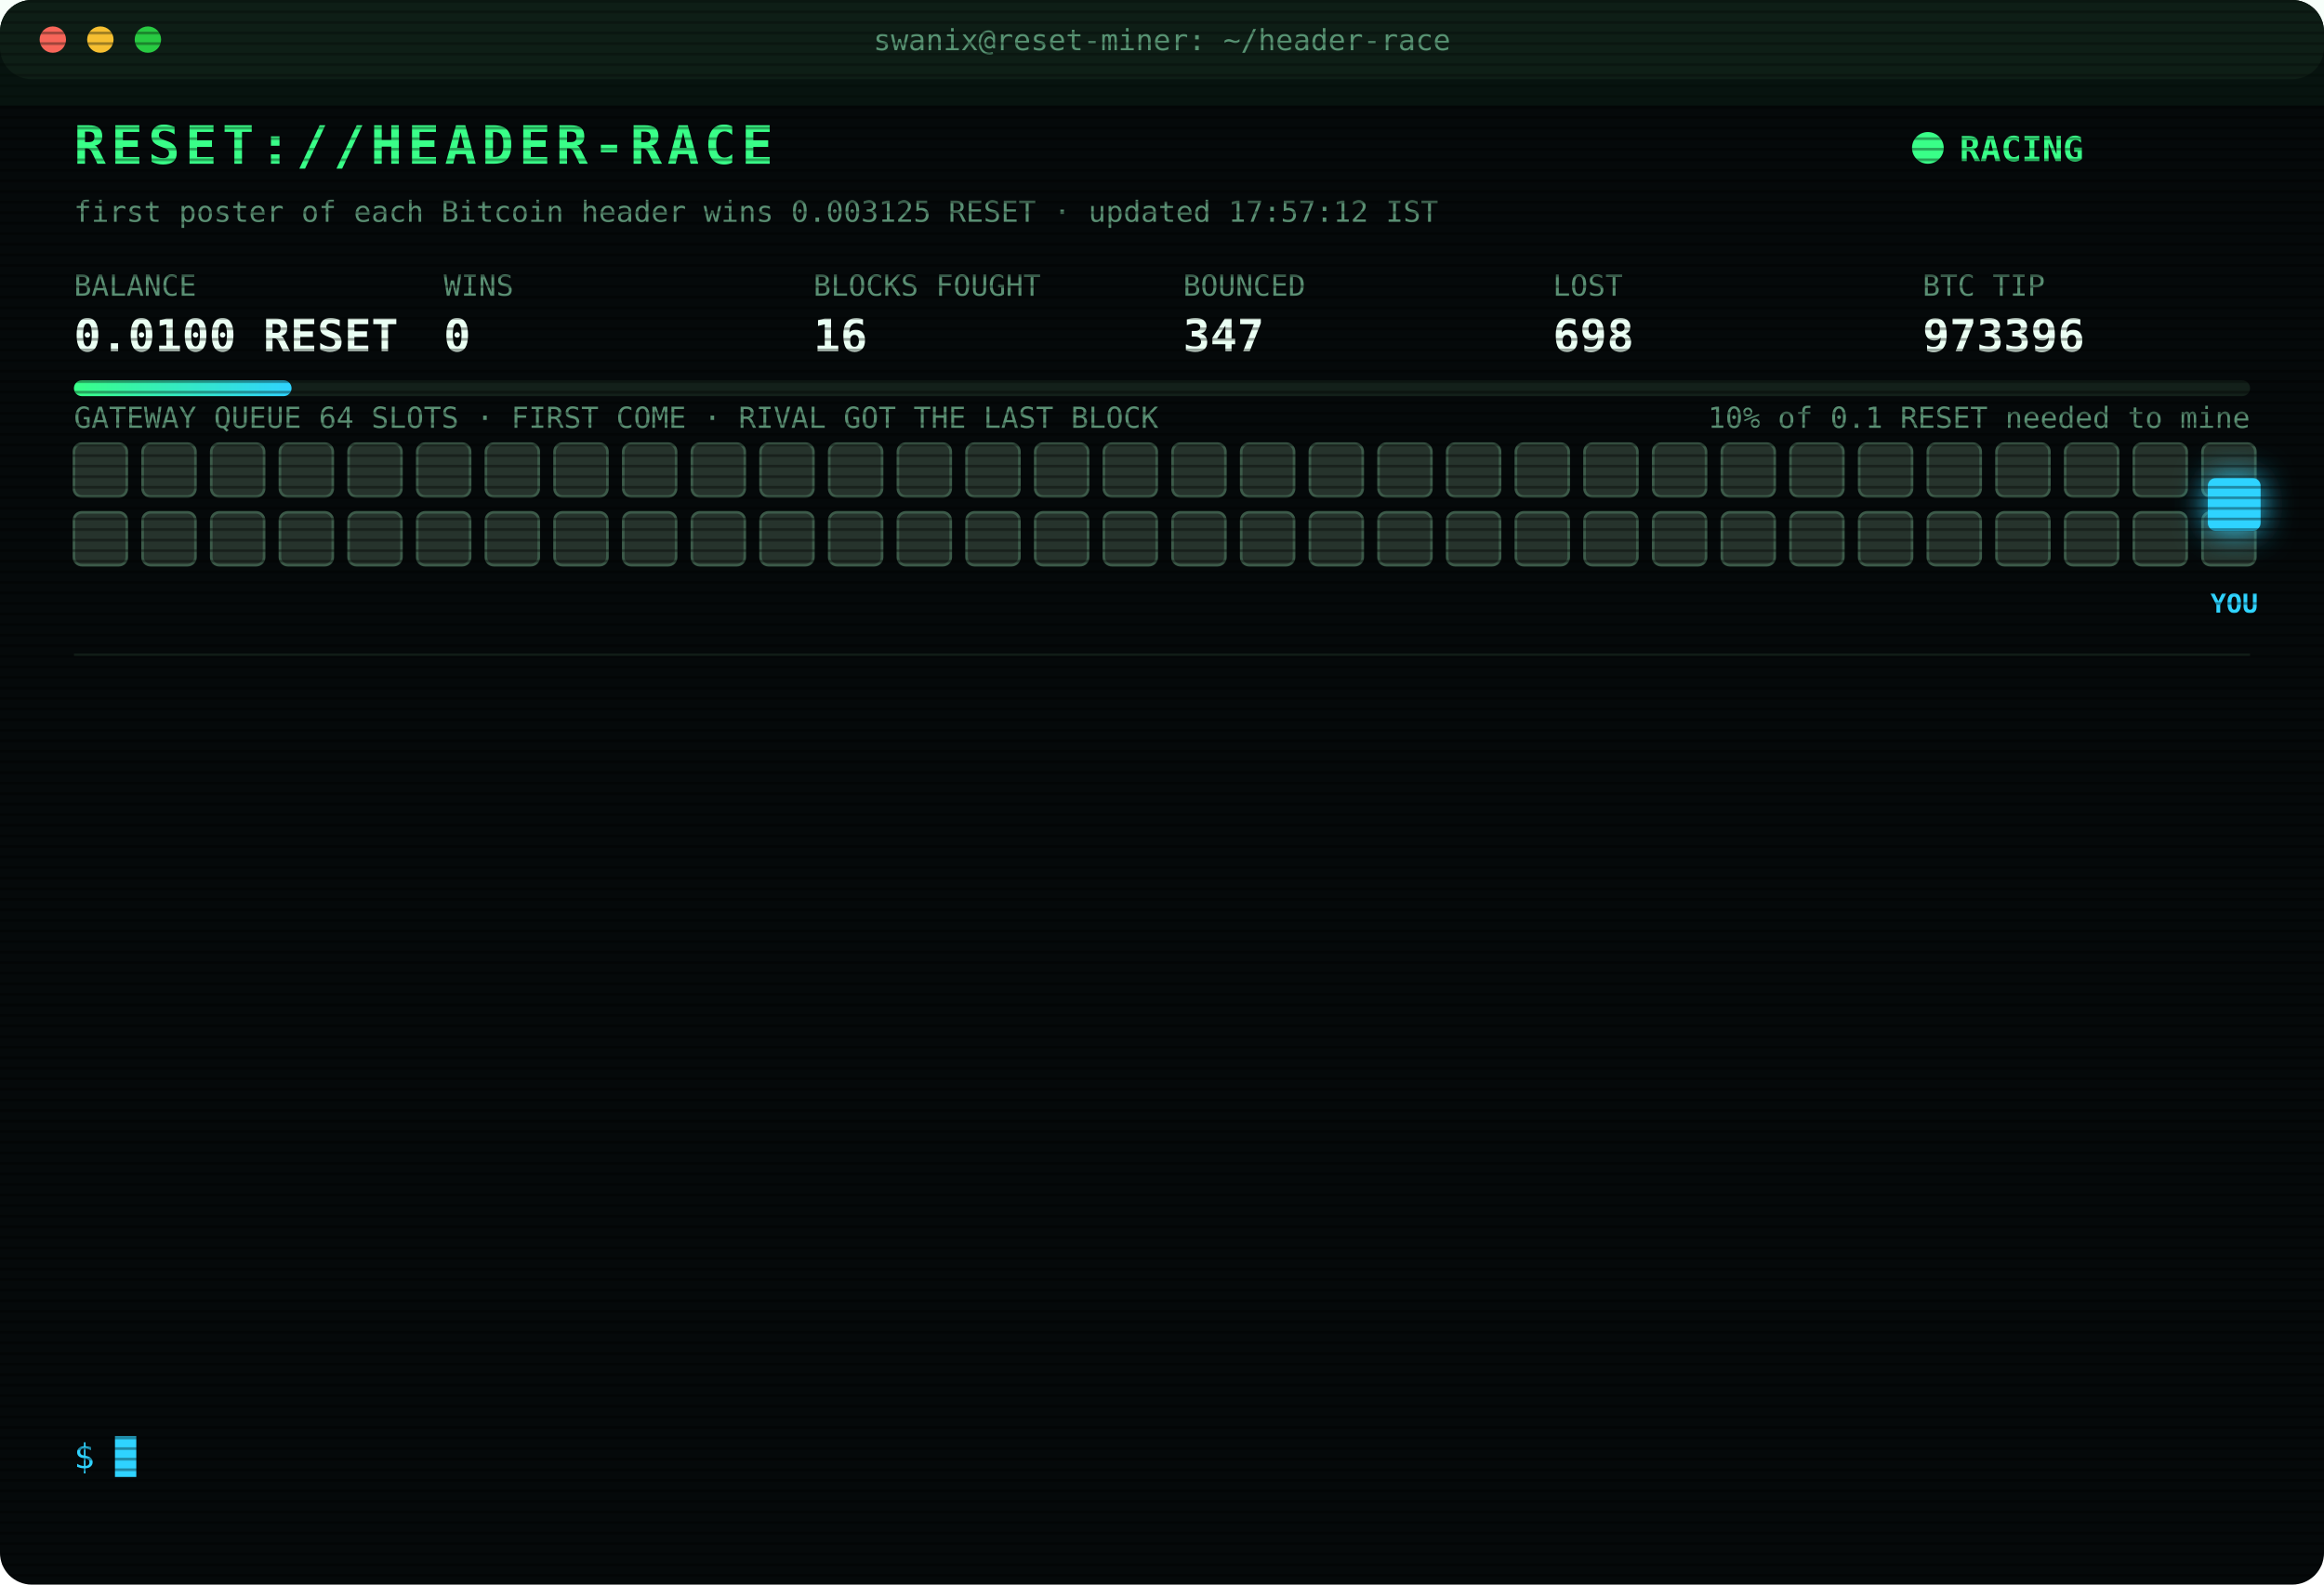
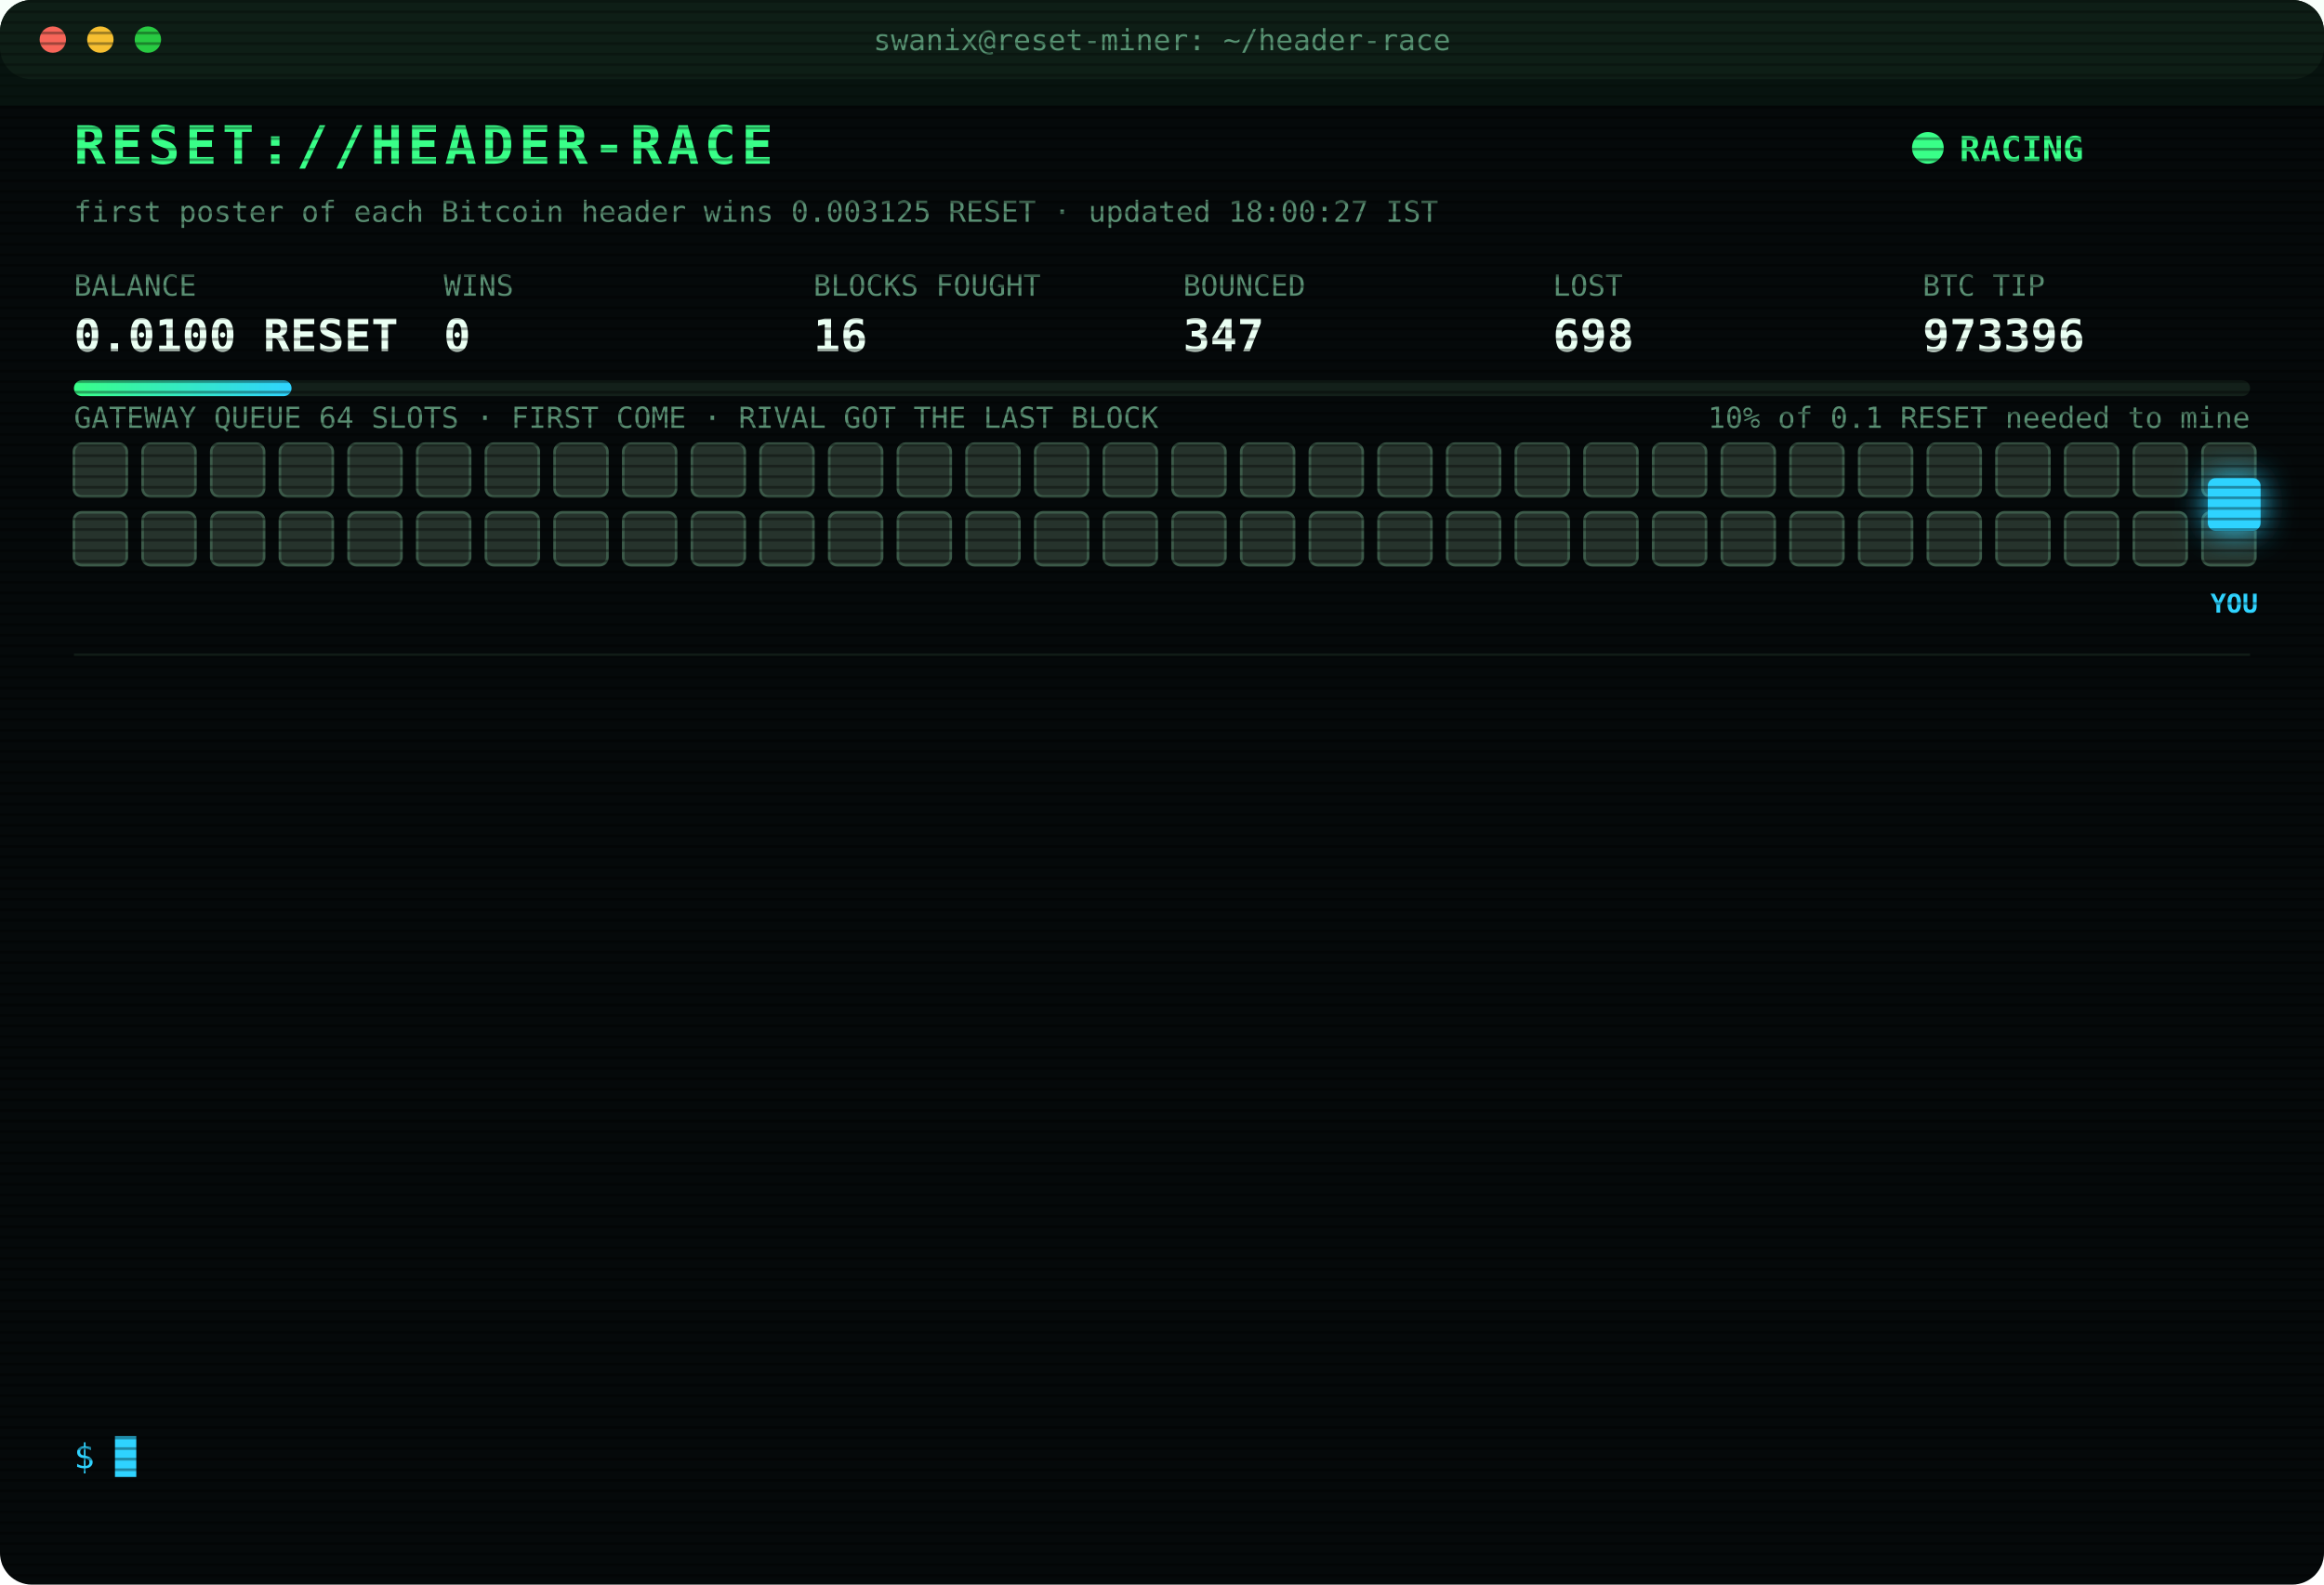
<svg xmlns="http://www.w3.org/2000/svg" width="880" height="600" viewBox="0 0 880 600" font-family="ui-monospace,SFMono-Regular,Menlo,Consolas,monospace">
  <style>
text{font-size:13px;fill:#7CFFB2}
.title{font-size:20px;font-weight:700;fill:#39FF88;letter-spacing:2px;animation:glitch 3s infinite steps(1)}
.sub{fill:#2fd3ff}.k{fill:#5a8f73;font-size:11px}.v{font-size:17px;font-weight:700;fill:#eafff3}
.ts{fill:#3f6b56}.boot{fill:#2fd3ff}.dim{fill:#5a8f73}.bad{fill:#ff4d6d}.warn{fill:#ffd23f}.mag{fill:#ff5cf0}.win{fill:#39FF88;font-weight:700}
.tag{font-size:10px;fill:#2fd3ff;font-weight:700}
.rival{fill:#26332c;stroke:#3c5a49;animation:jam 1.2s infinite alternate}
.idle{fill:#141c18;stroke:#22302a;animation:breathe 4s infinite}
.me{fill:#2fd3ff;filter:drop-shadow(0 0 6px #2fd3ff)}
.hover{animation:nudge 1.1s infinite ease-in-out}.bounce{animation:kick 1.4s infinite}
.ln{opacity:0;animation:in .4s forwards}
.cur{animation:blink 1s infinite steps(1)}
.scan{animation:scan 6s infinite linear}
.led{animation:blink 1.4s infinite}
@keyframes in{from{opacity:0;transform:translateX(-6px)}to{opacity:1;transform:none}}
@keyframes blink{50%{opacity:0}}
@keyframes jam{to{fill:#33463b}}
@keyframes breathe{50%{opacity:.4}}
@keyframes nudge{50%{transform:translateX(-10px)}}
@keyframes kick{0%,100%{transform:none}30%{transform:translateX(-14px)}55%{transform:translateX(10px) translateY(-6px)}}
@keyframes glitch{0%,92%{transform:none}93%{transform:translateX(2px);fill:#ff4d6d}95%{transform:translateX(-2px);fill:#2fd3ff}97%{transform:none}}
@keyframes scan{from{transform:translateY(-40px)}to{transform:translateY(600px)}}
</style>
  <defs>
    <pattern id="sl" width="4" height="4" patternUnits="userSpaceOnUse">
      <rect width="4" height="1" fill="#000" opacity=".35" />
    </pattern>
    <linearGradient id="bar">
      <stop offset="0" stop-color="#39FF88" />
      <stop offset="1" stop-color="#2fd3ff" />
    </linearGradient>
  </defs>
  <rect width="880" height="600" rx="12" fill="#05090a" />
  <rect width="880" height="30" rx="12" fill="#0d1512" />
  <circle cx="20" cy="15" r="5" fill="#ff5f57" />
  <circle cx="38" cy="15" r="5" fill="#febc2e" />
  <circle cx="56" cy="15" r="5" fill="#28c840" />
  <text x="440" y="19" text-anchor="middle" class="k">swanix@reset-miner: ~/header-race</text>
  <text x="28" y="62" class="title">RESET://HEADER-RACE</text>
  <circle class="led" cx="730" cy="56" r="6" fill="#39FF88" />
  <text x="742" y="61" class="win">RACING</text>
-   <text x="28" y="84" class="k">first poster of each Bitcoin header wins 0.003125 RESET · updated 17:57:12 IST</text>
+   <text x="28" y="84" class="k">first poster of each Bitcoin header wins 0.003125 RESET · updated 18:00:27 IST</text>
  <text x="28" y="112" class="k">BALANCE</text>
  <text x="28" y="133" class="v">0.0100 RESET</text>
  <text x="168" y="112" class="k">WINS</text>
  <text x="168" y="133" class="v">0</text>
  <text x="308" y="112" class="k">BLOCKS FOUGHT</text>
  <text x="308" y="133" class="v">16</text>
  <text x="448" y="112" class="k">BOUNCED</text>
  <text x="448" y="133" class="v">347</text>
  <text x="588" y="112" class="k">LOST</text>
  <text x="588" y="133" class="v">698</text>
  <text x="728" y="112" class="k">BTC TIP</text>
  <text x="728" y="133" class="v">973396</text>
  <rect x="28" y="144" width="824" height="6" rx="3" fill="#13201a" />
  <rect x="28" y="144" width="82.4" height="6" rx="3" fill="url(#bar)" />
  <text x="852" y="162" text-anchor="end" class="k">10% of 0.1 RESET needed to mine</text>
  <text x="28" y="162" class="k">GATEWAY QUEUE 64 SLOTS · FIRST COME · RIVAL GOT THE LAST BLOCK</text>
  <rect class="rival" x="28" y="168" width="20" height="20" rx="3" style="animation-delay:0.00s" />
  <rect class="rival" x="54" y="168" width="20" height="20" rx="3" style="animation-delay:0.05s" />
  <rect class="rival" x="80" y="168" width="20" height="20" rx="3" style="animation-delay:0.10s" />
  <rect class="rival" x="106" y="168" width="20" height="20" rx="3" style="animation-delay:0.15s" />
  <rect class="rival" x="132" y="168" width="20" height="20" rx="3" style="animation-delay:0.20s" />
  <rect class="rival" x="158" y="168" width="20" height="20" rx="3" style="animation-delay:0.25s" />
  <rect class="rival" x="184" y="168" width="20" height="20" rx="3" style="animation-delay:0.30s" />
  <rect class="rival" x="210" y="168" width="20" height="20" rx="3" style="animation-delay:0.35s" />
  <rect class="rival" x="236" y="168" width="20" height="20" rx="3" style="animation-delay:0.40s" />
  <rect class="rival" x="262" y="168" width="20" height="20" rx="3" style="animation-delay:0.45s" />
  <rect class="rival" x="288" y="168" width="20" height="20" rx="3" style="animation-delay:0.50s" />
  <rect class="rival" x="314" y="168" width="20" height="20" rx="3" style="animation-delay:0.55s" />
  <rect class="rival" x="340" y="168" width="20" height="20" rx="3" style="animation-delay:0.60s" />
  <rect class="rival" x="366" y="168" width="20" height="20" rx="3" style="animation-delay:0.65s" />
  <rect class="rival" x="392" y="168" width="20" height="20" rx="3" style="animation-delay:0.70s" />
  <rect class="rival" x="418" y="168" width="20" height="20" rx="3" style="animation-delay:0.75s" />
  <rect class="rival" x="444" y="168" width="20" height="20" rx="3" style="animation-delay:0.80s" />
  <rect class="rival" x="470" y="168" width="20" height="20" rx="3" style="animation-delay:0.85s" />
  <rect class="rival" x="496" y="168" width="20" height="20" rx="3" style="animation-delay:0.90s" />
  <rect class="rival" x="522" y="168" width="20" height="20" rx="3" style="animation-delay:0.95s" />
  <rect class="rival" x="548" y="168" width="20" height="20" rx="3" style="animation-delay:1.00s" />
  <rect class="rival" x="574" y="168" width="20" height="20" rx="3" style="animation-delay:1.05s" />
  <rect class="rival" x="600" y="168" width="20" height="20" rx="3" style="animation-delay:1.10s" />
  <rect class="rival" x="626" y="168" width="20" height="20" rx="3" style="animation-delay:1.15s" />
  <rect class="rival" x="652" y="168" width="20" height="20" rx="3" style="animation-delay:1.20s" />
  <rect class="rival" x="678" y="168" width="20" height="20" rx="3" style="animation-delay:1.25s" />
  <rect class="rival" x="704" y="168" width="20" height="20" rx="3" style="animation-delay:1.30s" />
  <rect class="rival" x="730" y="168" width="20" height="20" rx="3" style="animation-delay:1.35s" />
  <rect class="rival" x="756" y="168" width="20" height="20" rx="3" style="animation-delay:1.40s" />
  <rect class="rival" x="782" y="168" width="20" height="20" rx="3" style="animation-delay:1.45s" />
  <rect class="rival" x="808" y="168" width="20" height="20" rx="3" style="animation-delay:1.50s" />
  <rect class="rival" x="834" y="168" width="20" height="20" rx="3" style="animation-delay:1.55s" />
  <rect class="rival" x="28" y="194" width="20" height="20" rx="3" style="animation-delay:1.60s" />
  <rect class="rival" x="54" y="194" width="20" height="20" rx="3" style="animation-delay:1.65s" />
  <rect class="rival" x="80" y="194" width="20" height="20" rx="3" style="animation-delay:1.70s" />
  <rect class="rival" x="106" y="194" width="20" height="20" rx="3" style="animation-delay:1.75s" />
  <rect class="rival" x="132" y="194" width="20" height="20" rx="3" style="animation-delay:1.80s" />
  <rect class="rival" x="158" y="194" width="20" height="20" rx="3" style="animation-delay:1.85s" />
  <rect class="rival" x="184" y="194" width="20" height="20" rx="3" style="animation-delay:1.90s" />
  <rect class="rival" x="210" y="194" width="20" height="20" rx="3" style="animation-delay:1.95s" />
  <rect class="rival" x="236" y="194" width="20" height="20" rx="3" style="animation-delay:2.00s" />
  <rect class="rival" x="262" y="194" width="20" height="20" rx="3" style="animation-delay:2.05s" />
  <rect class="rival" x="288" y="194" width="20" height="20" rx="3" style="animation-delay:2.10s" />
  <rect class="rival" x="314" y="194" width="20" height="20" rx="3" style="animation-delay:2.15s" />
  <rect class="rival" x="340" y="194" width="20" height="20" rx="3" style="animation-delay:2.20s" />
  <rect class="rival" x="366" y="194" width="20" height="20" rx="3" style="animation-delay:2.25s" />
  <rect class="rival" x="392" y="194" width="20" height="20" rx="3" style="animation-delay:2.30s" />
  <rect class="rival" x="418" y="194" width="20" height="20" rx="3" style="animation-delay:2.35s" />
  <rect class="rival" x="444" y="194" width="20" height="20" rx="3" style="animation-delay:2.40s" />
  <rect class="rival" x="470" y="194" width="20" height="20" rx="3" style="animation-delay:2.45s" />
  <rect class="rival" x="496" y="194" width="20" height="20" rx="3" style="animation-delay:2.50s" />
  <rect class="rival" x="522" y="194" width="20" height="20" rx="3" style="animation-delay:2.55s" />
  <rect class="rival" x="548" y="194" width="20" height="20" rx="3" style="animation-delay:2.60s" />
  <rect class="rival" x="574" y="194" width="20" height="20" rx="3" style="animation-delay:2.65s" />
  <rect class="rival" x="600" y="194" width="20" height="20" rx="3" style="animation-delay:2.70s" />
  <rect class="rival" x="626" y="194" width="20" height="20" rx="3" style="animation-delay:2.75s" />
  <rect class="rival" x="652" y="194" width="20" height="20" rx="3" style="animation-delay:2.80s" />
  <rect class="rival" x="678" y="194" width="20" height="20" rx="3" style="animation-delay:2.85s" />
  <rect class="rival" x="704" y="194" width="20" height="20" rx="3" style="animation-delay:2.90s" />
  <rect class="rival" x="730" y="194" width="20" height="20" rx="3" style="animation-delay:2.95s" />
  <rect class="rival" x="756" y="194" width="20" height="20" rx="3" style="animation-delay:3.00s" />
  <rect class="rival" x="782" y="194" width="20" height="20" rx="3" style="animation-delay:3.05s" />
  <rect class="rival" x="808" y="194" width="20" height="20" rx="3" style="animation-delay:3.10s" />
  <rect class="rival" x="834" y="194" width="20" height="20" rx="3" style="animation-delay:3.15s" />
  <g class="hover">
    <rect class="me" x="836" y="181" width="20" height="20" rx="3" />
    <text class="tag" x="846" y="232" text-anchor="middle">YOU</text>
  </g>
  <line x1="28" x2="852" y1="248" y2="248" stroke="#13201a" />
  <g class="ln" style="animation-delay:0.40s">
    <text x="28" y="270" class="ts">17:06:06</text>
    <text x="104" y="270" class="bad">[GATEWAY DOWN] no response · 1213ms</text>
  </g>
  <g class="ln" style="animation-delay:0.65s">
    <text x="28" y="292" class="ts">17:06:06</text>
    <text x="104" y="292" class="bad">[GATEWAY DOWN] no response · 819ms</text>
  </g>
  <g class="ln" style="animation-delay:0.90s">
    <text x="28" y="314" class="ts">17:06:07</text>
    <text x="104" y="314" class="bad">[GATEWAY DOWN] no response · 801ms</text>
  </g>
  <g class="ln" style="animation-delay:1.15s">
    <text x="28" y="336" class="ts">17:06:08</text>
    <text x="104" y="336" class="bad">[GATEWAY DOWN] no response · 470ms</text>
  </g>
  <g class="ln" style="animation-delay:1.40s">
    <text x="28" y="358" class="ts">17:06:09</text>
    <text x="104" y="358" class="bad">[GATEWAY DOWN] no response · 472ms</text>
  </g>
  <g class="ln" style="animation-delay:1.65s">
    <text x="28" y="380" class="ts">17:06:14</text>
    <text x="104" y="380" class="bad">[LOST] #973388 taken by a rival miner</text>
  </g>
  <g class="ln" style="animation-delay:1.90s">
    <text x="28" y="402" class="ts">17:14:19</text>
    <text x="104" y="402" class="bad">[LOST] #973389 taken by a rival miner</text>
  </g>
  <g class="ln" style="animation-delay:2.15s">
    <text x="28" y="424" class="ts">17:26:02</text>
    <text x="104" y="424" class="bad">[LOST] #973390 taken by a rival miner</text>
  </g>
  <g class="ln" style="animation-delay:2.40s">
    <text x="28" y="446" class="ts">17:26:59</text>
    <text x="104" y="446" class="bad">[LOST] #973391 taken by a rival miner</text>
  </g>
  <g class="ln" style="animation-delay:2.65s">
    <text x="28" y="468" class="ts">17:31:02</text>
    <text x="104" y="468" class="bad">[LOST] #973392 taken by a rival miner</text>
  </g>
  <g class="ln" style="animation-delay:2.90s">
    <text x="28" y="490" class="ts">17:51:04</text>
    <text x="104" y="490" class="bad">[LOST] #973394 taken by a rival miner</text>
  </g>
  <g class="ln" style="animation-delay:3.15s">
    <text x="28" y="512" class="ts">17:55:39</text>
    <text x="104" y="512" class="bad">[LOST] #973395 taken by a rival miner</text>
  </g>
  <g class="ln" style="animation-delay:3.40s">
    <text x="28" y="534" class="ts">17:57:12</text>
    <text x="104" y="534" class="bad">[LOST] #973396 taken by a rival miner</text>
  </g>
  <text x="28" y="556" class="sub">$ <tspan class="cur">█</tspan>
  </text>
  <rect width="880" height="600" rx="12" fill="url(#sl)" pointer-events="none" />
  <rect class="scan" width="880" height="40" fill="#39FF88" opacity=".04" />
</svg>
